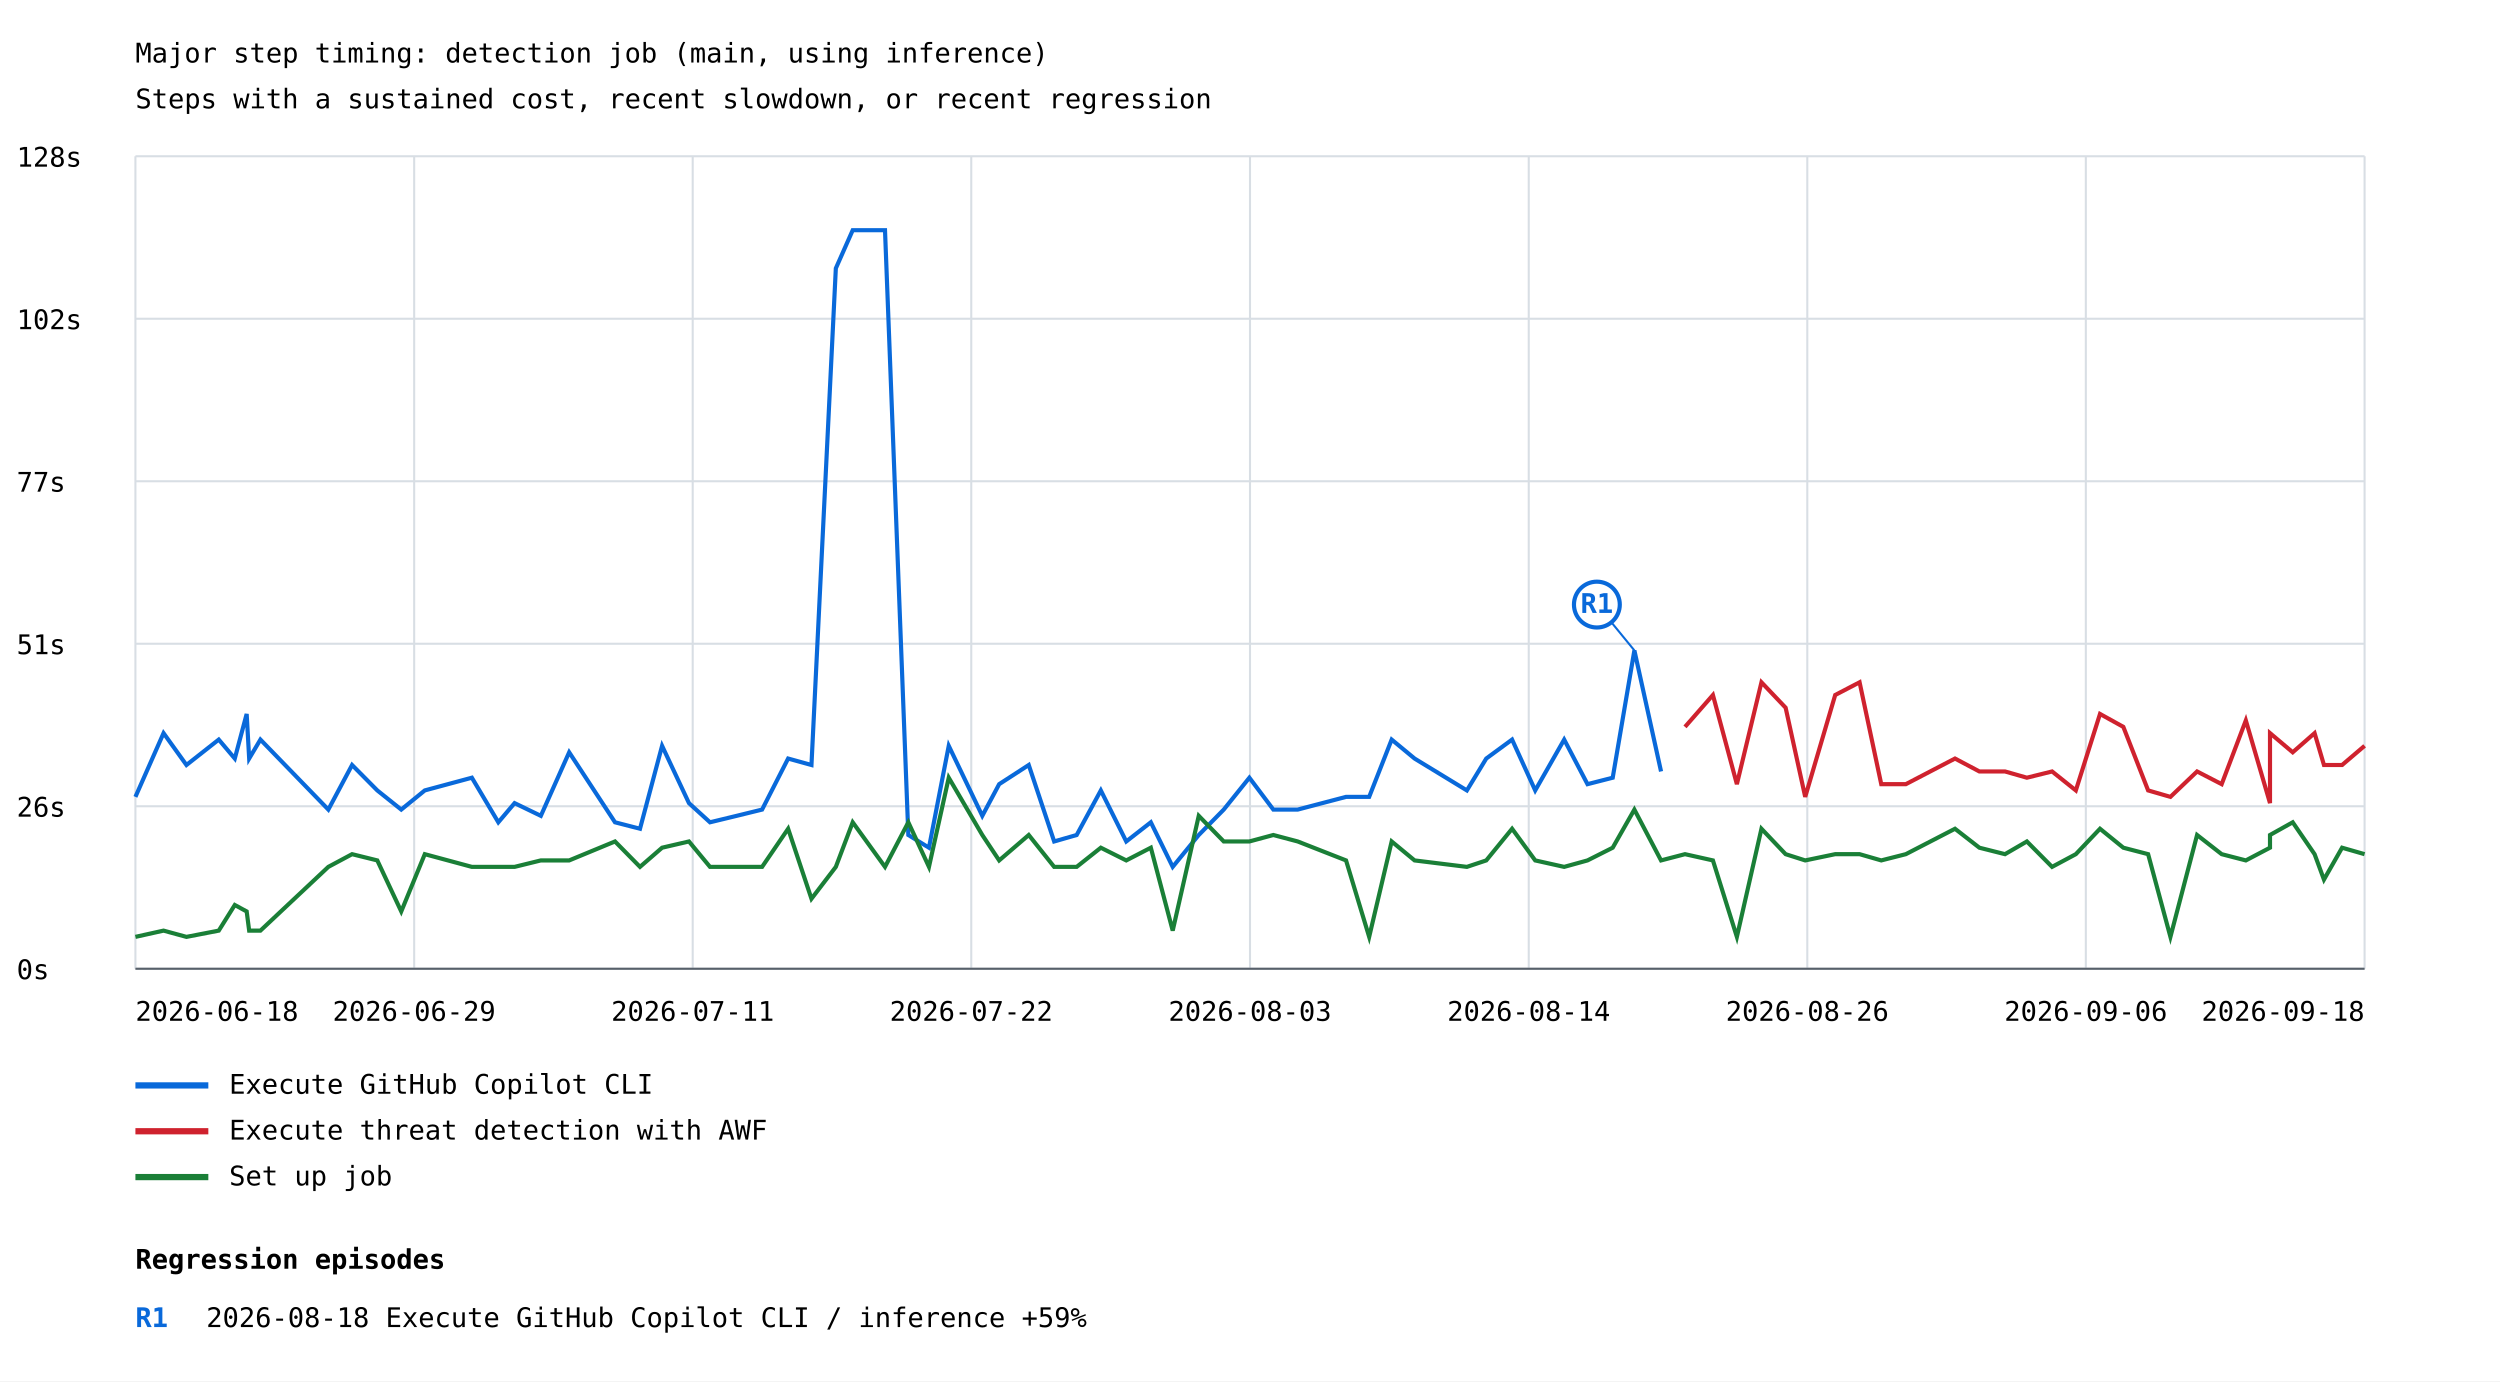
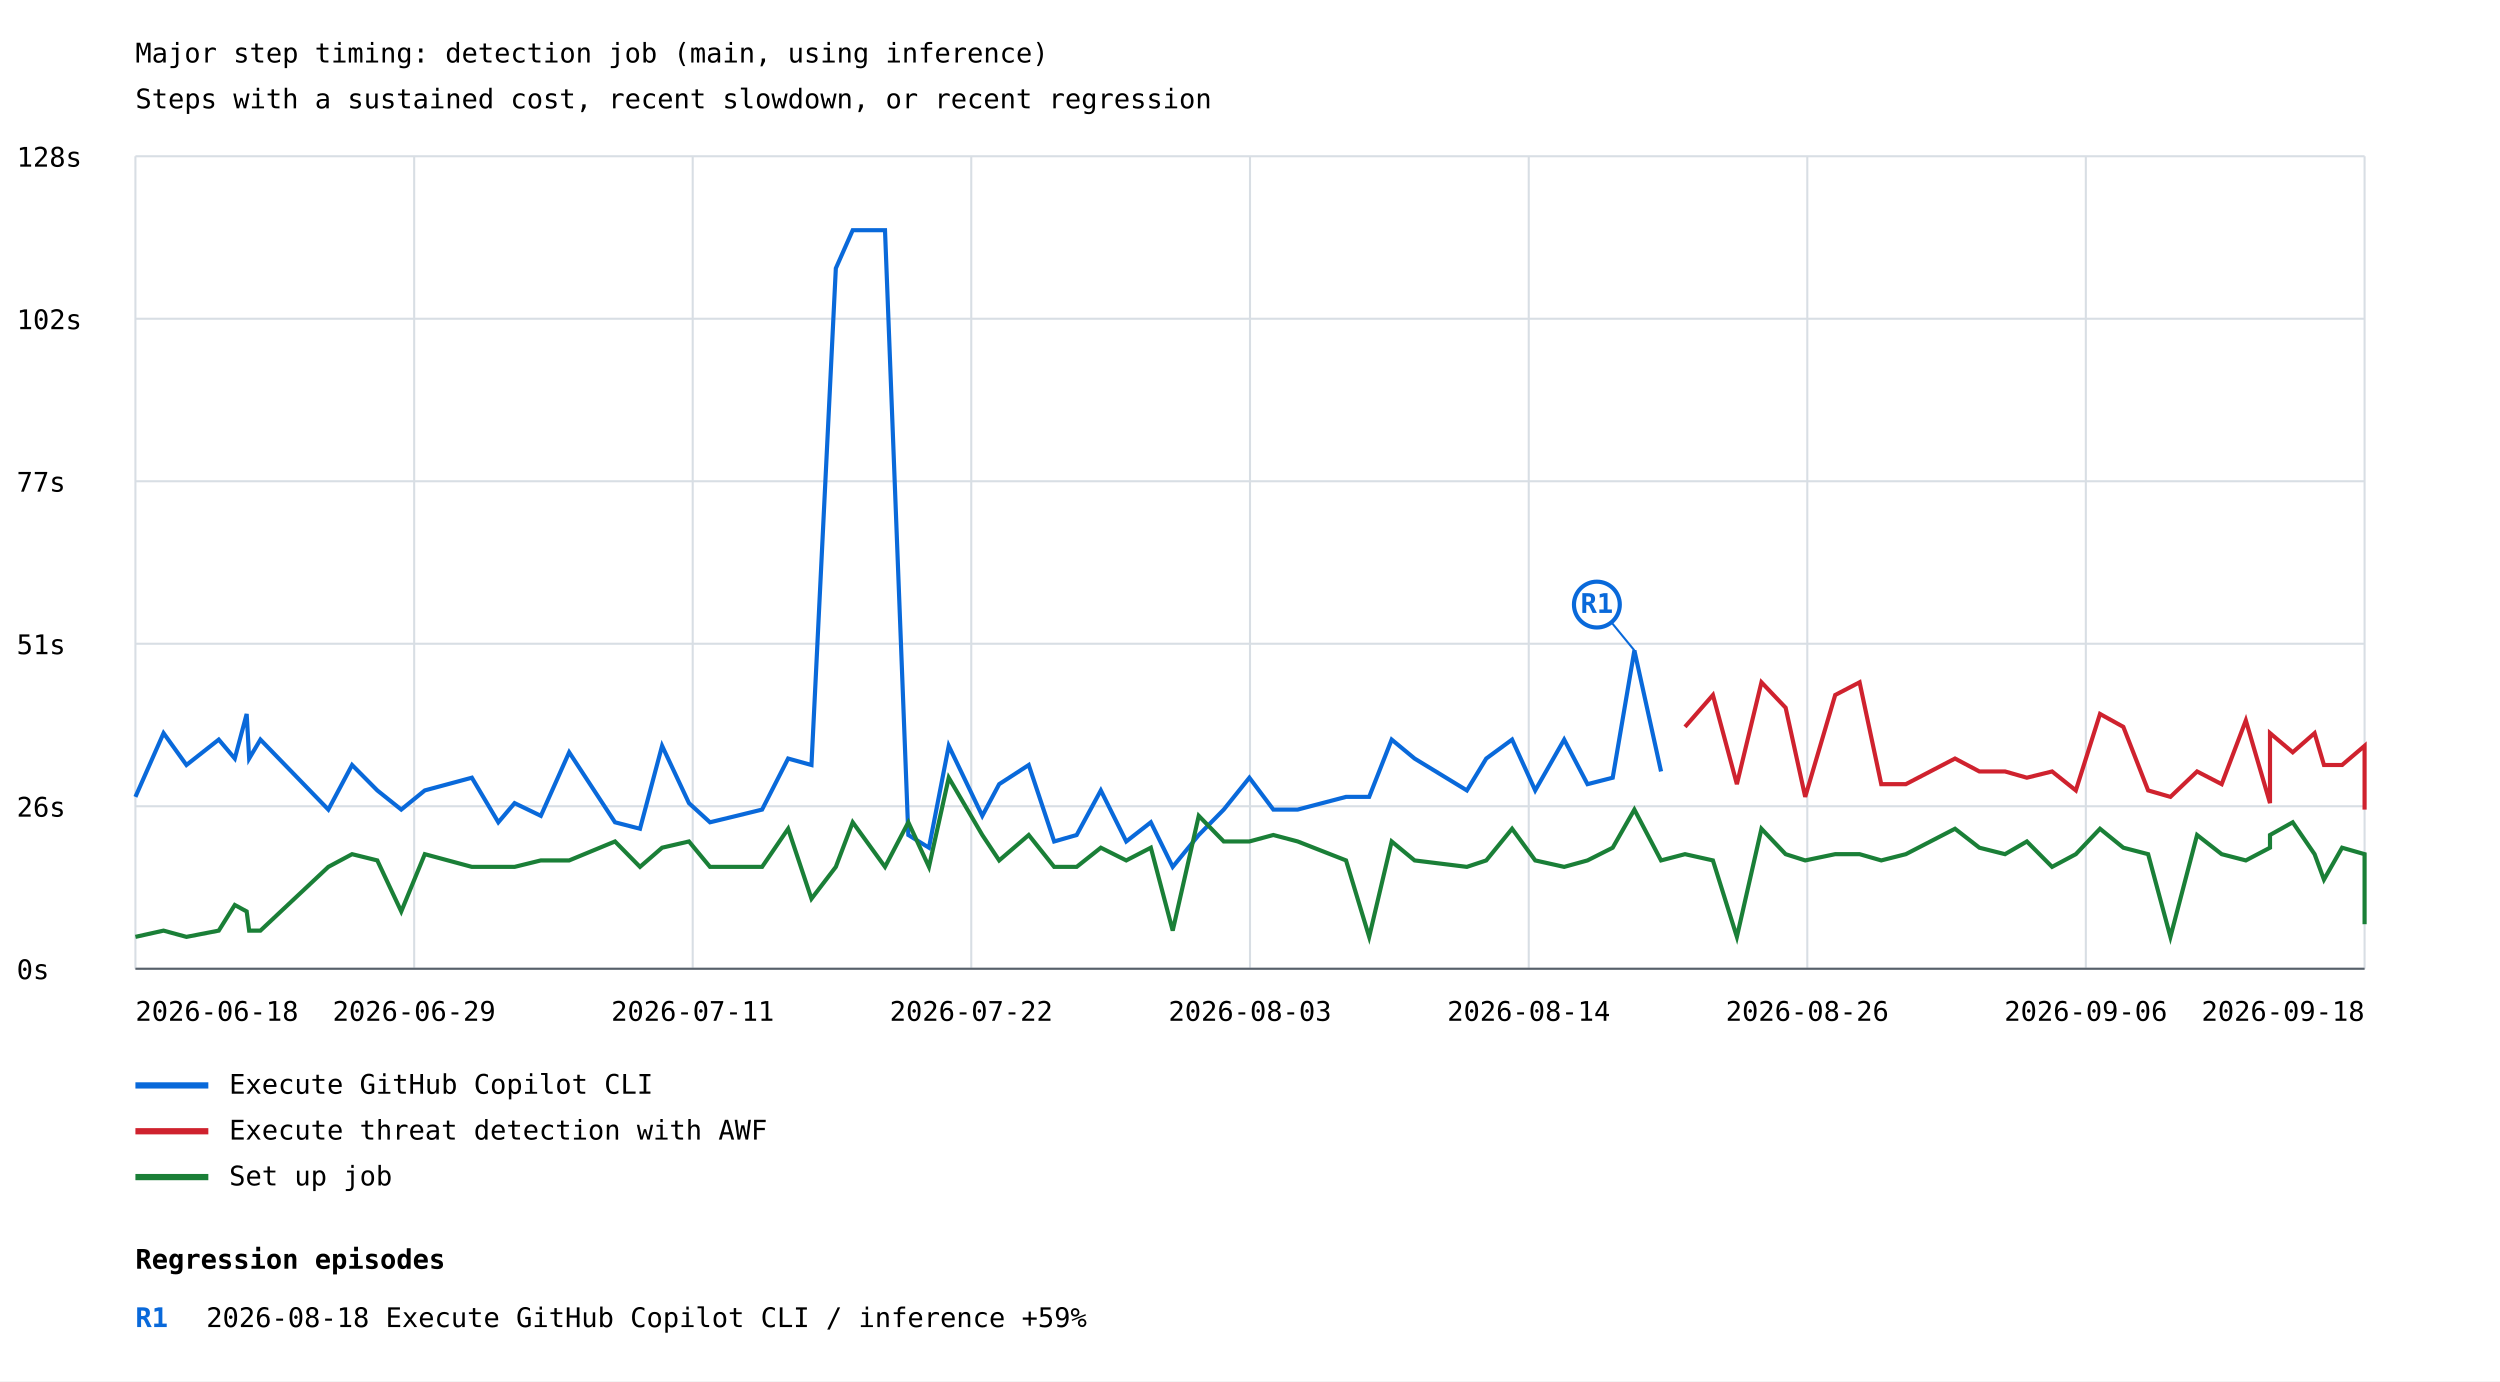
<svg xmlns="http://www.w3.org/2000/svg" width="1200" height="663" viewBox="0 0 1200 663">
  <rect width="100%" height="100%" fill="white" />
  <style>text{font-family:ui-monospace,monospace;font-size:13px}.axis{stroke:#57606a;stroke-width:1}.grid{stroke:#d8dee4;stroke-width:1}</style>
  <text x="65" y="30" font-size="20">Major step timing: detection job (main, using inference)</text>
  <text x="65" y="52">Steps with a sustained cost, recent slowdown, or recent regression</text>
  <line class="grid" x1="65" y1="465.0" x2="1135" y2="465.0" />
  <text x="8" y="470.0">0s</text>
  <line class="grid" x1="65" y1="387.0" x2="1135" y2="387.0" />
  <text x="8" y="392.0">26s</text>
  <line class="grid" x1="65" y1="309.0" x2="1135" y2="309.0" />
  <text x="8" y="314.0">51s</text>
  <line class="grid" x1="65" y1="231.0" x2="1135" y2="231.0" />
  <text x="8" y="236.0">77s</text>
  <line class="grid" x1="65" y1="153.0" x2="1135" y2="153.0" />
  <text x="8" y="158.0">102s</text>
  <line class="grid" x1="65" y1="75.0" x2="1135" y2="75.0" />
  <text x="8" y="80.0">128s</text>
  <line class="grid" x1="65.0" y1="75" x2="65.0" y2="465" />
  <line class="grid" x1="198.8" y1="75" x2="198.8" y2="465" />
  <line class="grid" x1="332.5" y1="75" x2="332.5" y2="465" />
  <line class="grid" x1="466.2" y1="75" x2="466.2" y2="465" />
  <line class="grid" x1="600.0" y1="75" x2="600.0" y2="465" />
  <line class="grid" x1="733.8" y1="75" x2="733.8" y2="465" />
  <line class="grid" x1="867.5" y1="75" x2="867.5" y2="465" />
  <line class="grid" x1="1001.2" y1="75" x2="1001.2" y2="465" />
  <line class="grid" x1="1135.0" y1="75" x2="1135.0" y2="465" />
  <polyline points="65.0,382.5 78.5,351.9 89.5,367.2 105.0,355.0 112.7,364.1 118.4,342.7 119.6,364.1 125.0,355.0 157.6,388.6 169.0,367.2 181.1,379.4 192.6,388.6 203.9,379.4 226.5,373.3 239.2,394.7 247.0,385.5 259.6,391.6 273.2,361.1 295.2,394.7 307.2,397.8 317.8,358.0 330.7,385.5 340.8,394.7 353.6,391.6 365.8,388.6 378.3,364.1 389.5,367.2 401.2,128.8 409.3,110.5 424.8,110.5 436.0,400.8 445.9,406.9 455.4,358.0 471.5,391.6 479.6,376.4 493.8,367.2 506.0,403.9 516.8,400.8 528.4,379.4 540.6,403.9 552.4,394.7 562.9,416.1 575.4,400.8 587.4,388.6 599.7,373.3 611.2,388.6 622.9,388.6 646.1,382.5 657.2,382.5 668.0,355.0 679.0,364.1 704.1,379.4 713.4,364.1 725.8,355.0 736.9,379.4 750.8,355.0 762.0,376.4 774.1,373.3 784.5,312.2 797.3,370.3" fill="none" stroke="#0969da" stroke-width="2" />
  <line x1="784.5" y1="312.2" x2="766.5" y2="290.2" stroke="#0969da" stroke-width="1" />
  <circle cx="766.5" cy="290.2" r="11" fill="white" stroke="#0969da" stroke-width="2" />
  <text x="766.5" y="294.2" fill="#0969da" font-size="10" font-weight="bold" text-anchor="middle">R1</text>
  <line x1="65" y1="521" x2="100" y2="521" stroke="#0969da" stroke-width="3" />
  <text x="110" y="525">Execute GitHub Copilot CLI</text>
-   <polyline points="808.8,348.9 822.2,333.6 833.7,376.4 845.5,327.5 857.1,339.7 866.5,382.5 880.9,333.6 892.6,327.5 903.0,376.4 914.8,376.4 938.4,364.1 950.1,370.3 962.4,370.3 972.9,373.3 985.0,370.3 996.4,379.4 1008.0,342.7 1019.2,348.9 1031.1,379.4 1041.8,382.5 1054.6,370.3 1066.4,376.4 1078.0,345.8 1089.6,385.5 1089.6,351.9 1100.5,361.1 1111.0,351.9 1115.5,367.2 1124.2,367.2 1135.0,358.0" fill="none" stroke="#cf222e" stroke-width="2" />
+   <polyline points="808.8,348.9 822.2,333.6 833.7,376.4 845.5,327.5 857.1,339.7 866.5,382.5 880.9,333.6 892.6,327.5 903.0,376.4 914.8,376.4 938.4,364.1 950.1,370.3 962.4,370.3 972.9,373.3 985.0,370.3 996.4,379.4 1008.0,342.7 1019.2,348.9 1031.1,379.4 1041.8,382.5 1054.6,370.3 1066.4,376.4 1078.0,345.8 1089.6,385.5 1089.6,351.9 1100.5,361.1 1111.0,351.9 1115.5,367.2 1124.2,367.2 1135.0,358.0 1135.0,388.6" fill="none" stroke="#cf222e" stroke-width="2" />
  <line x1="65" y1="543" x2="100" y2="543" stroke="#cf222e" stroke-width="3" />
  <text x="110" y="547">Execute threat detection with AWF</text>
-   <polyline points="65.0,449.7 78.5,446.7 89.5,449.7 105.0,446.7 112.7,434.4 118.4,437.5 119.6,446.7 125.0,446.7 157.6,416.1 169.0,410.0 181.1,413.0 192.6,437.5 203.9,410.0 226.5,416.1 239.2,416.1 247.0,416.1 259.6,413.0 273.2,413.0 295.2,403.9 307.2,416.1 317.8,406.9 330.7,403.9 340.8,416.1 353.6,416.1 365.8,416.1 378.3,397.8 389.5,431.4 401.2,416.1 409.3,394.7 424.8,416.1 436.0,394.7 445.9,416.1 455.4,373.3 471.5,400.8 479.6,413.0 493.8,400.8 506.0,416.1 516.8,416.1 528.4,406.9 540.6,413.0 552.4,406.9 562.9,446.7 575.4,391.6 587.4,403.9 599.7,403.9 611.2,400.8 622.9,403.9 646.1,413.0 657.2,449.7 668.0,403.9 679.0,413.0 704.1,416.1 713.4,413.0 725.8,397.8 736.9,413.0 750.8,416.1 762.0,413.0 774.1,406.9 784.5,388.6 797.3,413.0 808.8,410.0 822.2,413.0 833.7,449.7 845.5,397.8 857.1,410.0 866.5,413.0 880.9,410.0 892.6,410.0 903.0,413.0 914.8,410.0 938.4,397.8 950.1,406.9 962.4,410.0 972.9,403.9 985.0,416.1 996.4,410.0 1008.0,397.8 1019.2,406.9 1031.1,410.0 1041.8,449.7 1054.6,400.8 1066.4,410.0 1078.0,413.0 1089.6,406.9 1089.6,400.8 1100.5,394.7 1111.0,410.0 1115.5,422.2 1124.2,406.9 1135.0,410.0" fill="none" stroke="#1a7f37" stroke-width="2" />
+   <polyline points="65.0,449.7 78.5,446.7 89.5,449.7 105.0,446.7 112.7,434.4 118.4,437.5 119.6,446.7 125.0,446.7 157.6,416.1 169.0,410.0 181.1,413.0 192.6,437.5 203.9,410.0 226.5,416.1 239.2,416.1 247.0,416.1 259.6,413.0 273.2,413.0 295.2,403.9 307.2,416.1 317.8,406.9 330.7,403.9 340.8,416.1 353.6,416.1 365.8,416.1 378.3,397.8 389.5,431.4 401.2,416.1 409.3,394.7 424.8,416.1 436.0,394.7 445.9,416.1 455.4,373.3 471.5,400.8 479.6,413.0 493.8,400.8 506.0,416.1 516.8,416.1 528.4,406.9 540.6,413.0 552.4,406.9 562.9,446.7 575.4,391.6 587.4,403.9 599.7,403.9 611.2,400.8 622.9,403.9 646.1,413.0 657.2,449.7 668.0,403.9 679.0,413.0 704.1,416.1 713.4,413.0 725.8,397.8 736.9,413.0 750.8,416.1 762.0,413.0 774.1,406.9 784.5,388.6 797.3,413.0 808.8,410.0 822.2,413.0 833.7,449.7 845.5,397.8 857.1,410.0 866.5,413.0 880.9,410.0 892.6,410.0 903.0,413.0 914.8,410.0 938.4,397.8 950.1,406.9 962.4,410.0 972.9,403.9 985.0,416.1 996.4,410.0 1008.0,397.8 1019.2,406.9 1031.1,410.0 1041.8,449.7 1054.6,400.8 1066.4,410.0 1078.0,413.0 1089.6,406.9 1089.6,400.8 1100.5,394.7 1111.0,410.0 1115.5,422.2 1124.2,406.9 1135.0,410.0 1135.0,443.6" fill="none" stroke="#1a7f37" stroke-width="2" />
  <line x1="65" y1="565" x2="100" y2="565" stroke="#1a7f37" stroke-width="3" />
  <text x="110" y="569">Set up job</text>
  <text x="65.0" y="490" text-anchor="start">2026-06-18</text>
  <text x="198.8" y="490" text-anchor="middle">2026-06-29</text>
  <text x="332.5" y="490" text-anchor="middle">2026-07-11</text>
  <text x="466.2" y="490" text-anchor="middle">2026-07-22</text>
  <text x="600.0" y="490" text-anchor="middle">2026-08-03</text>
  <text x="733.8" y="490" text-anchor="middle">2026-08-14</text>
  <text x="867.5" y="490" text-anchor="middle">2026-08-26</text>
  <text x="1001.2" y="490" text-anchor="middle">2026-09-06</text>
  <text x="1135.0" y="490" text-anchor="end">2026-09-18</text>
  <line class="axis" x1="65" y1="465" x2="1135" y2="465" />
  <text x="65" y="609" font-size="16" font-weight="bold">Regression episodes</text>
  <text x="65" y="637" fill="#0969da" font-weight="bold">R1</text>
  <text x="99" y="637">2026-08-18  Execute GitHub Copilot CLI / inference  +59%</text>
</svg>
